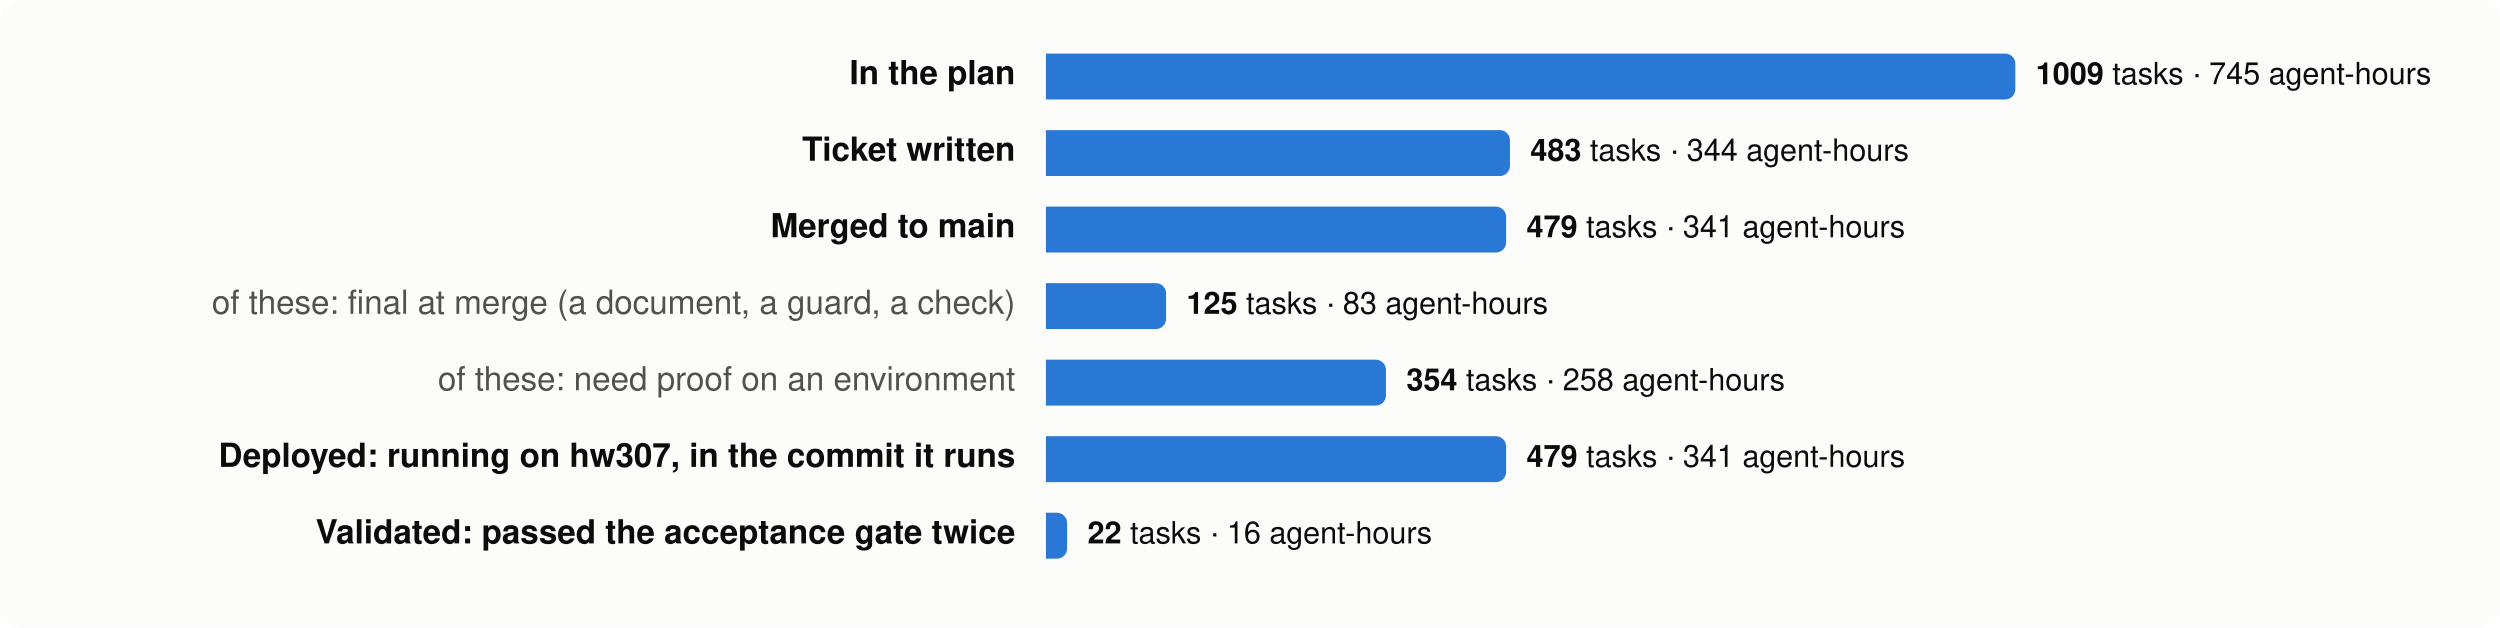
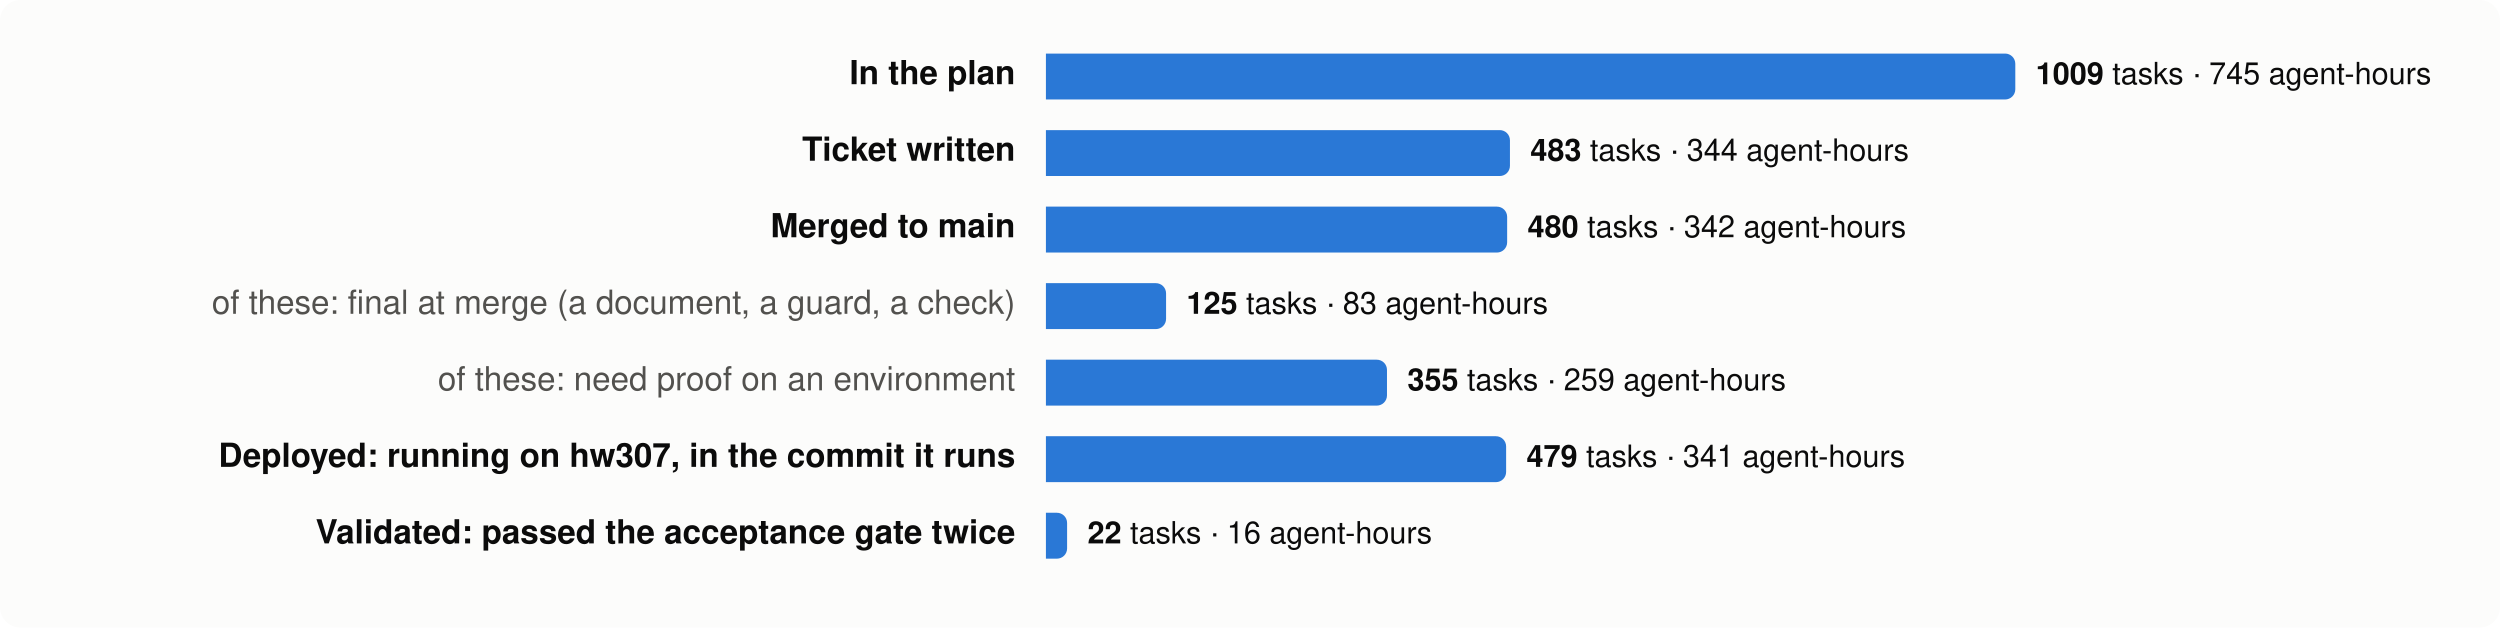
<svg xmlns="http://www.w3.org/2000/svg" viewBox="0 0 980 246" width="980" height="246" font-family="system-ui,-apple-system,Segoe UI,Helvetica,Arial,sans-serif" font-size="13">
  <rect width="980" height="246" rx="8" fill="#fcfcfb" />
  <text x="398" y="33" text-anchor="end" fill="#0b0b0b" font-weight="600">In the plan</text>
  <path d="M410,21 h376.0 a4,4 0 0 1 4,4 v10 a4,4 0 0 1 -4,4 h-376.0 z" fill="#2a78d6" />
  <text x="798.0" y="33" fill="#0b0b0b" font-size="12">
    <tspan font-weight="600">1009</tspan> tasks · 745 agent-hours</text>
  <text x="398" y="63" text-anchor="end" fill="#0b0b0b" font-weight="600">Ticket written</text>
  <path d="M410,51 h177.9 a4,4 0 0 1 4,4 v10 a4,4 0 0 1 -4,4 h-177.9 z" fill="#2a78d6" />
  <text x="599.9" y="63" fill="#0b0b0b" font-size="12">
    <tspan font-weight="600">483</tspan> tasks · 344 agent-hours</text>
  <text x="398" y="93" text-anchor="end" fill="#0b0b0b" font-weight="600">Merged to main</text>
-   <path d="M410,81 h176.4 a4,4 0 0 1 4,4 v10 a4,4 0 0 1 -4,4 h-176.4 z" fill="#2a78d6" />
-   <text x="598.4" y="93" fill="#0b0b0b" font-size="12">
-     <tspan font-weight="600">479</tspan> tasks · 341 agent-hours</text>
+   <path d="M410,81 h176.8 a4,4 0 0 1 4,4 v10 a4,4 0 0 1 -4,4 h-176.8 z" fill="#2a78d6" />
+   <text x="598.8" y="93" fill="#0b0b0b" font-size="12">
+     <tspan font-weight="600">480</tspan> tasks · 342 agent-hours</text>
  <text x="398" y="123" text-anchor="end" fill="#52514e" font-weight="400">of these: final at merge (a document, a guard, a check)</text>
  <path d="M410,111 h43.1 a4,4 0 0 1 4,4 v10 a4,4 0 0 1 -4,4 h-43.1 z" fill="#2a78d6" />
  <text x="465.1" y="123" fill="#0b0b0b" font-size="12">
    <tspan font-weight="600">125</tspan> tasks · 83 agent-hours</text>
  <text x="398" y="153" text-anchor="end" fill="#52514e" font-weight="400">of these: need proof on an environment</text>
-   <path d="M410,141 h129.3 a4,4 0 0 1 4,4 v10 a4,4 0 0 1 -4,4 h-129.3 z" fill="#2a78d6" />
-   <text x="551.3" y="153" fill="#0b0b0b" font-size="12">
-     <tspan font-weight="600">354</tspan> tasks · 258 agent-hours</text>
+   <path d="M410,141 h129.7 a4,4 0 0 1 4,4 v10 a4,4 0 0 1 -4,4 h-129.7 z" fill="#2a78d6" />
+   <text x="551.7" y="153" fill="#0b0b0b" font-size="12">
+     <tspan font-weight="600">355</tspan> tasks · 259 agent-hours</text>
  <text x="398" y="183" text-anchor="end" fill="#0b0b0b" font-weight="600">Deployed: running on hw307, in the commit it runs</text>
  <path d="M410,171 h176.4 a4,4 0 0 1 4,4 v10 a4,4 0 0 1 -4,4 h-176.4 z" fill="#2a78d6" />
  <text x="598.4" y="183" fill="#0b0b0b" font-size="12">
    <tspan font-weight="600">479</tspan> tasks · 341 agent-hours</text>
  <text x="398" y="213" text-anchor="end" fill="#0b0b0b" font-weight="600">Validated: passed the acceptance gate twice</text>
  <path d="M410,201 h4.3 a4,4 0 0 1 4,4 v10 a4,4 0 0 1 -4,4 h-4.3 z" fill="#2a78d6" />
  <text x="426.3" y="213" fill="#0b0b0b" font-size="12">
    <tspan font-weight="600">22</tspan> tasks · 16 agent-hours</text>
</svg>
